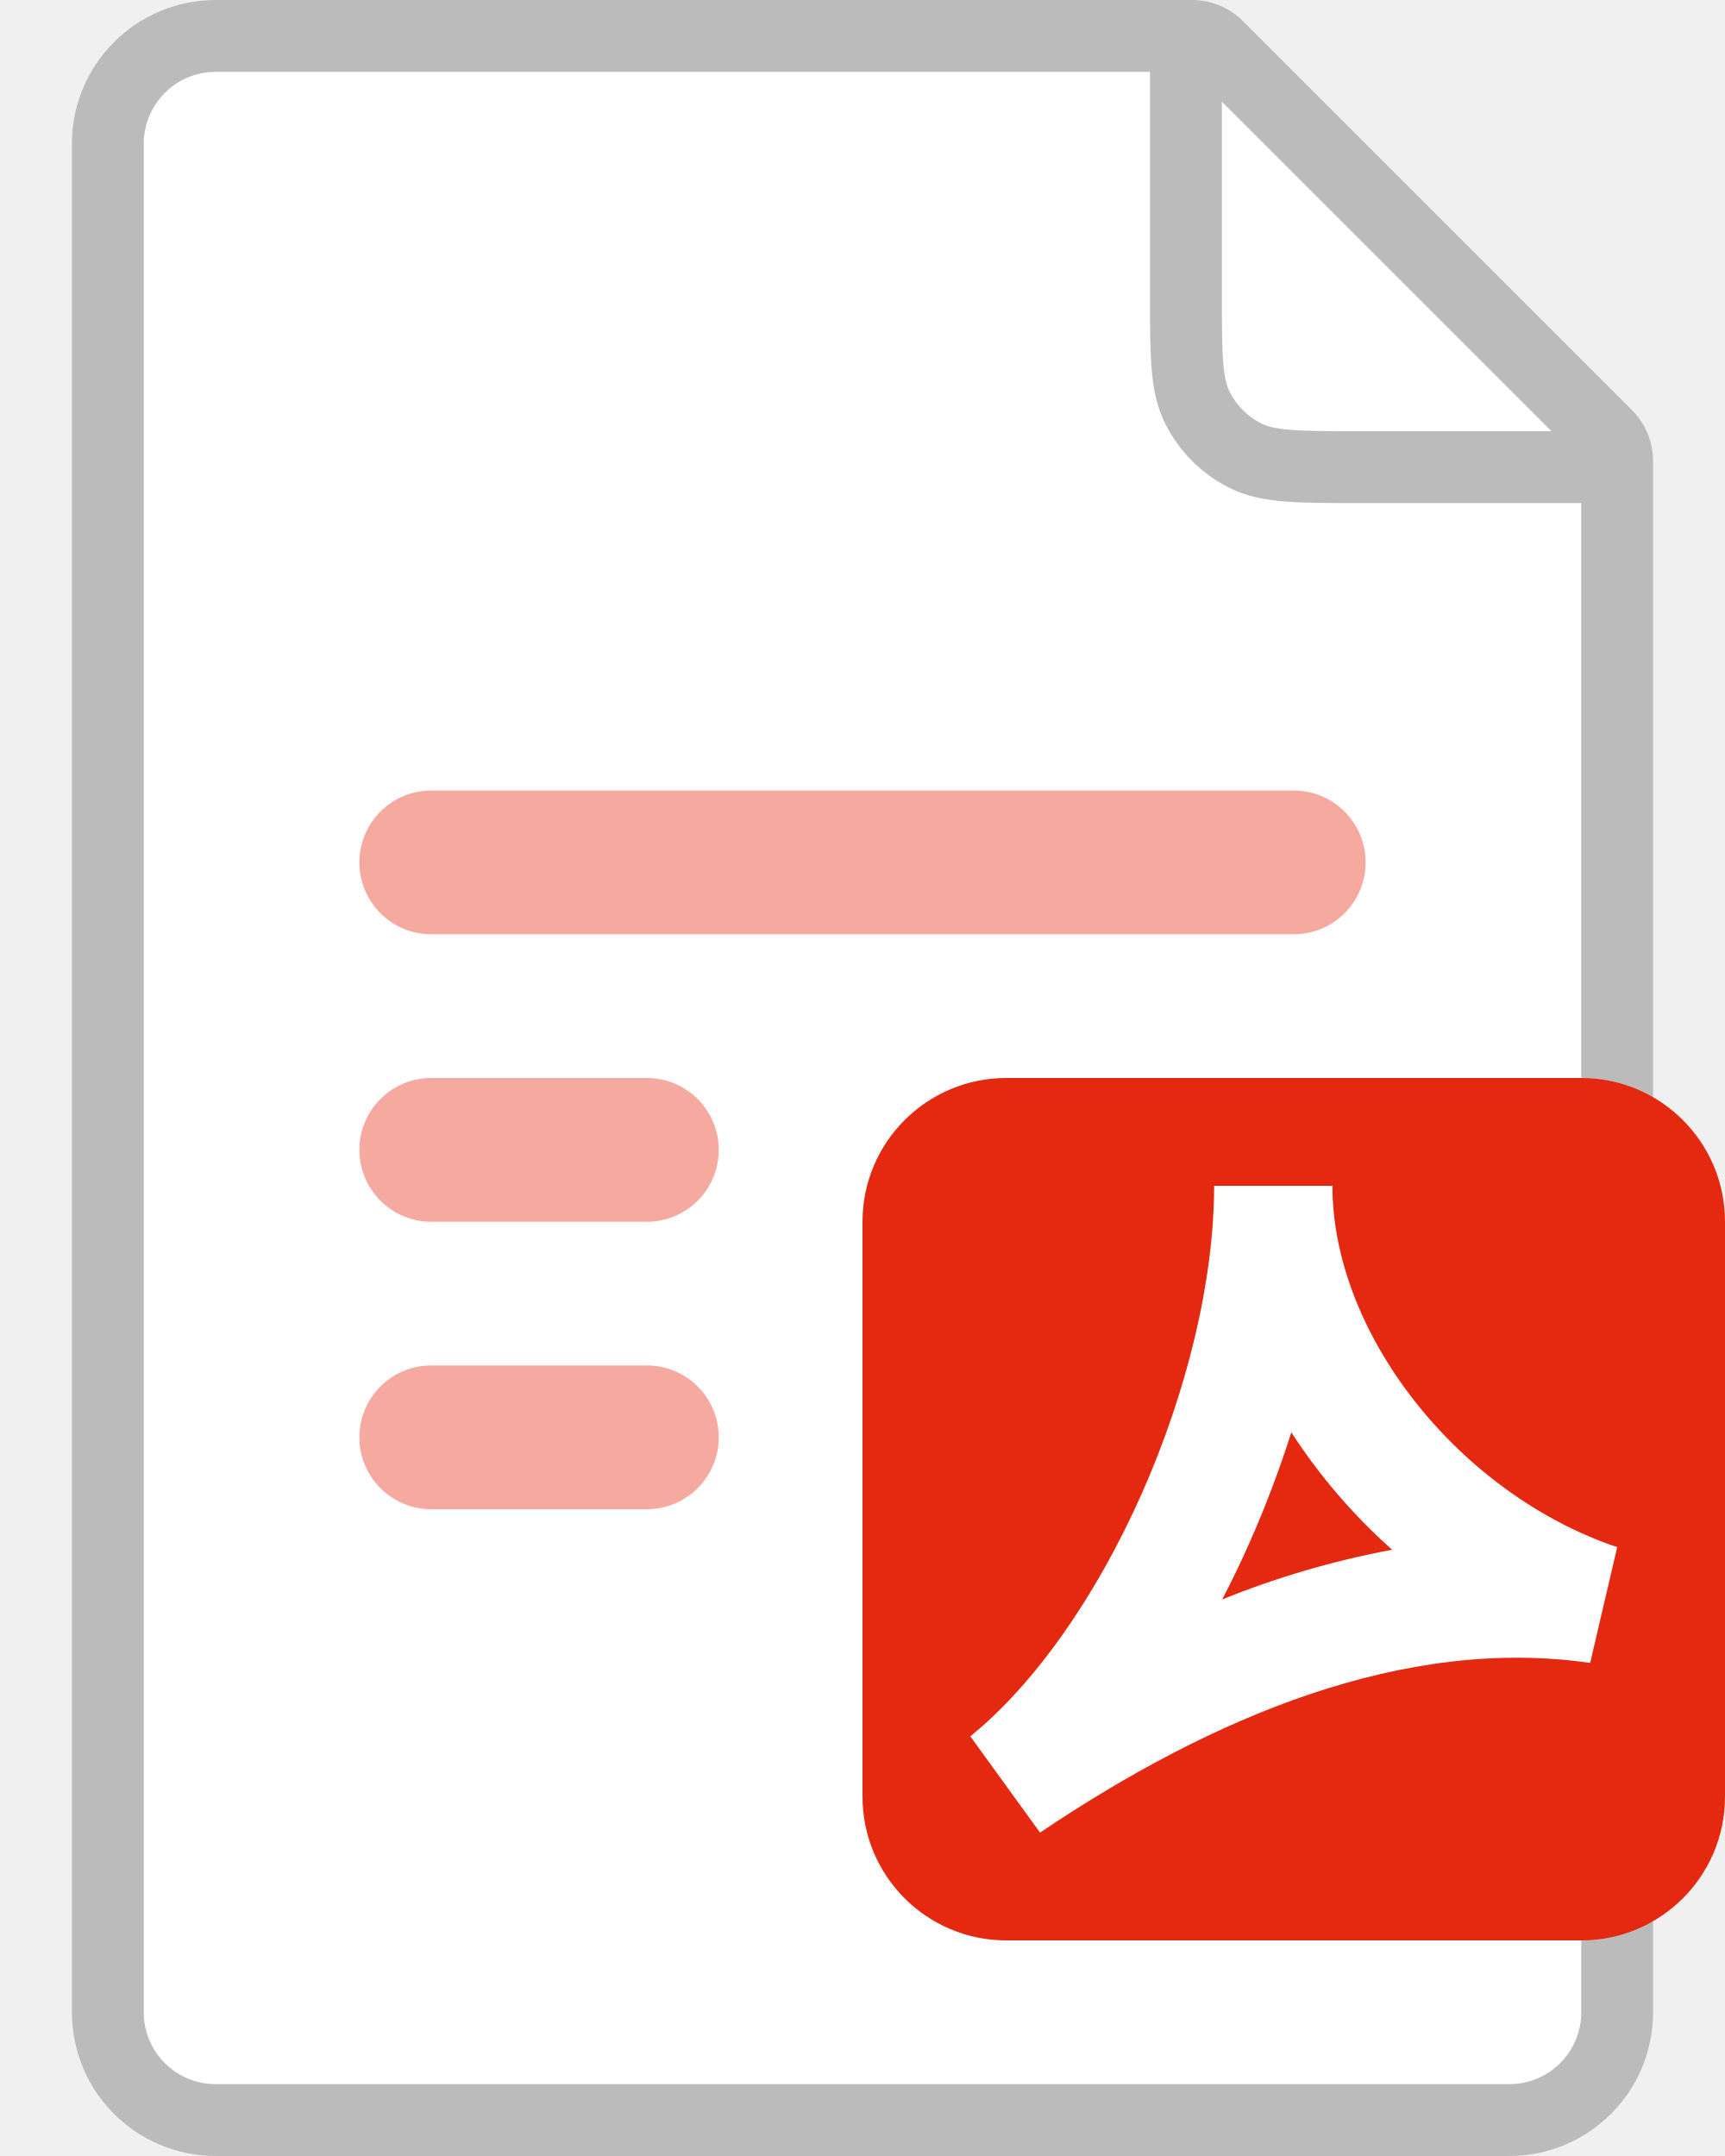
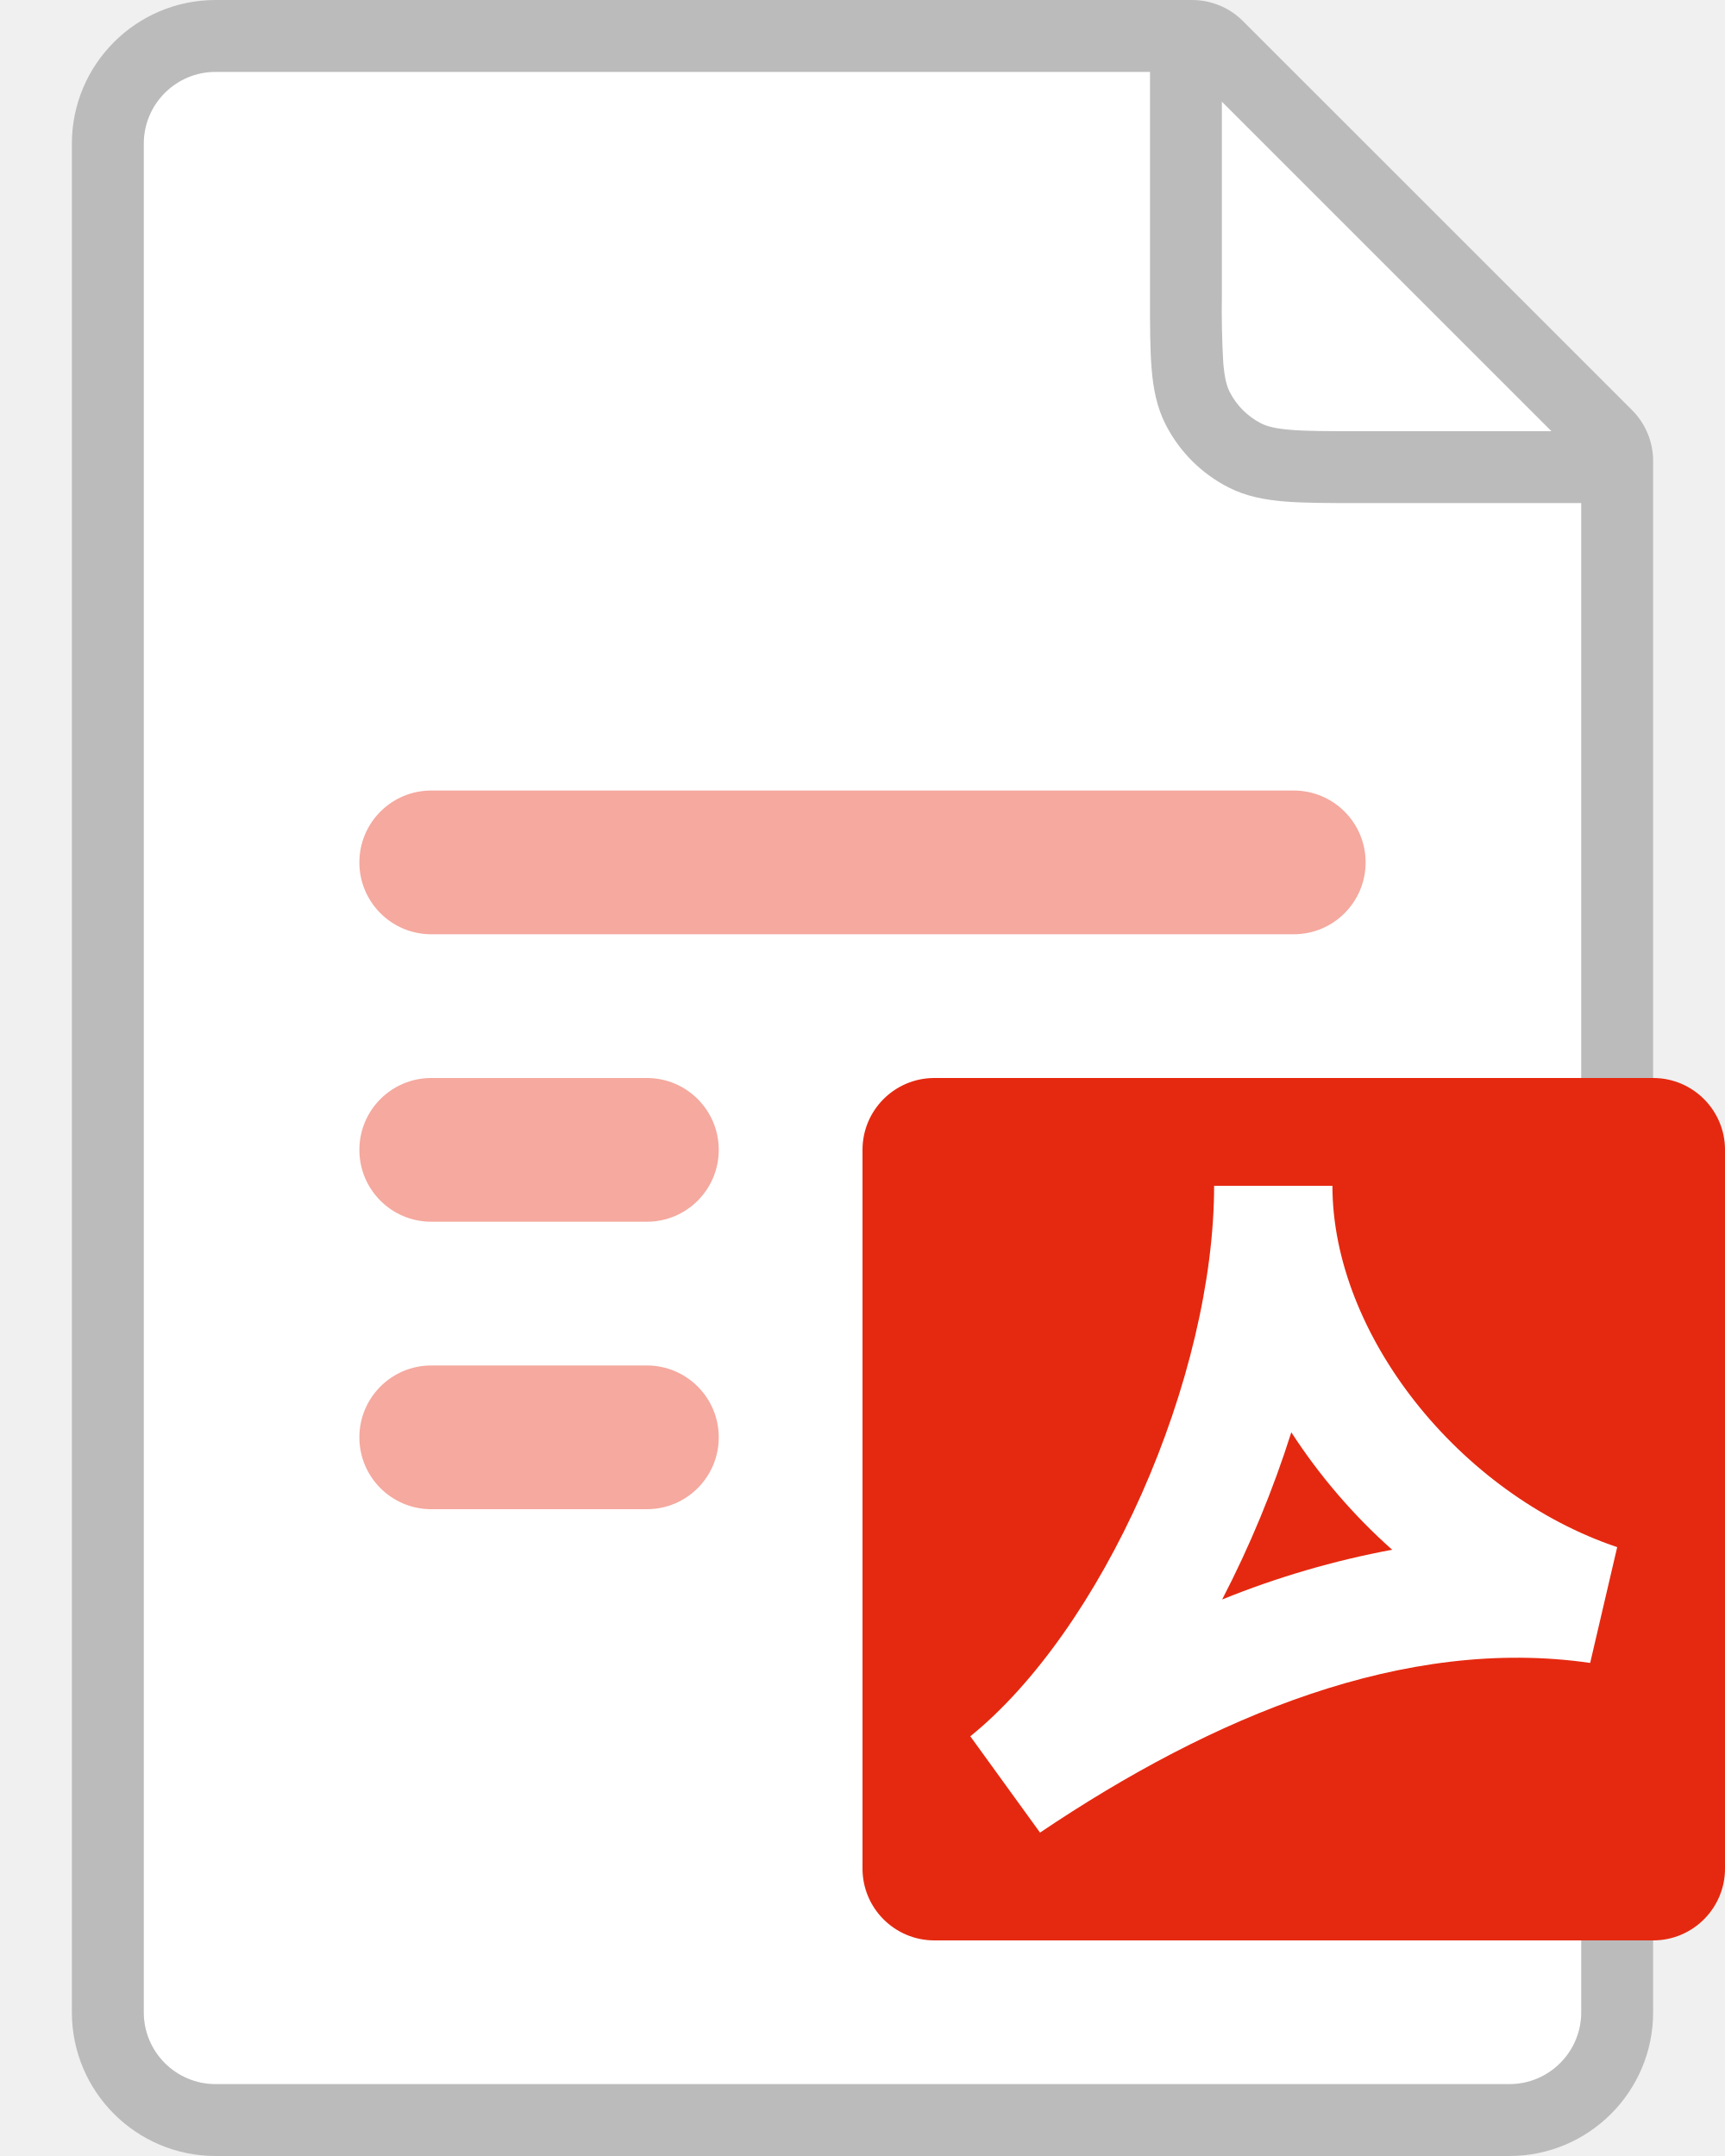
- <svg xmlns="http://www.w3.org/2000/svg" width="24" height="30" viewBox="0 0 24 30" fill="none">
-   <path d="M1 2a2 2 0 0 1 2-2h13.586a1 1 0 0 1 .707.293l5.414 5.414a1 1 0 0 1 .293.707V28a2 2 0 0 1-2 2H3a2 2 0 0 1-2-2z" fill="#fff" />
-   <path d="M1 2a2 2 0 0 1 2-2h13.586a1 1 0 0 1 .707.293l5.414 5.414a1 1 0 0 1 .293.707V28a2 2 0 0 1-2 2H3a2 2 0 0 1-2-2zm21 5h-3.12c-.403 0-.735 0-1.006-.022-.281-.023-.54-.072-.782-.196a2 2 0 0 1-.874-.874c-.124-.243-.173-.501-.196-.782C16 4.856 16 4.523 16 4.12V1H3a1 1 0 0 0-1 1v26a1 1 0 0 0 1 1h18a1 1 0 0 0 1-1zm-.414-1L17 1.414V4.1c0 .428 0 .72.019.944.018.22.05.332.09.41a1 1 0 0 0 .437.437c.078.04.19.072.41.09.225.019.516.019.944.019z" fill="#BBB" />
-   <path d="M6 11a1 1 0 1 0 0 2h12a1 1 0 1 0 0-2zm-1 5a1 1 0 0 1 1-1h3a1 1 0 1 1 0 2H6a1 1 0 0 1-1-1m0 4a1 1 0 0 1 1-1h3a1 1 0 1 1 0 2H6a1 1 0 0 1-1-1" fill="#F5A99F" />
-   <path d="M12 17a2 2 0 0 1 2-2h8a2 2 0 0 1 2 2v8a2 2 0 0 1-2 2h-8a2 2 0 0 1-2-2z" fill="#E52910" />
-   <path d="M16.892 16.5c0 1.31-.374 2.856-1.006 4.282-.635 1.431-1.493 2.656-2.386 3.378l.97 1.34c2.408-1.622 5.074-2.734 7.654-2.361l.376-1.611c-2.198-.74-3.962-2.96-3.962-5.028zm1.074 3.43a8 8 0 0 0 1.403 1.634 12.3 12.3 0 0 0-2.365.692q.204-.39.382-.794c.22-.496.415-1.01.58-1.531" fill="#fff" />
+ <svg xmlns="http://www.w3.org/2000/svg" width="24" height="30" fill="none" viewBox="0 0 24 30">
+   <path fill="#fff" d="M22 6.414 16.586 1H3a1 1 0 0 0-1 1v26a1 1 0 0 0 1 1h18a1 1 0 0 0 1-1V6.414Z" />
+   <path fill="#BBB" d="M1 2v26a2 2 0 0 0 2 2h18a2 2 0 0 0 2-2V6.414a1 1 0 0 0-.293-.707L17.293.293A1 1 0 0 0 16.586 0H3a2 2 0 0 0-2 2Zm21 5v21a1 1 0 0 1-1 1H3a1 1 0 0 1-1-1V2a1 1 0 0 1 1-1h13v3.12c0 .403 0 .735.022 1.006.023.281.072.54.196.782a2 2 0 0 0 .874.874c.243.124.501.173.782.196.27.022.603.022 1.005.022H22Zm-.414-1H18.9c-.428 0-.72 0-.944-.019-.22-.018-.332-.05-.41-.09a1 1 0 0 1-.437-.437c-.04-.078-.072-.19-.09-.41A12.916 12.916 0 0 1 17 4.1V1.414L21.586 6Z" />
+   <path fill="#F5A99F" d="M5 16a1 1 0 0 0 1 1h3a1 1 0 1 0 0-2H6a1 1 0 0 0-1 1Zm0 4a1 1 0 0 0 1 1h3a1 1 0 1 0 0-2H6a1 1 0 0 0-1 1Zm0-8a1 1 0 0 0 1 1h12a1 1 0 1 0 0-2H6a1 1 0 0 0-1 1Z" />
+   <path fill="#E52910" d="M12 16v10a1 1 0 0 0 1 1h10a1 1 0 0 0 1-1V16a1 1 0 0 0-1-1H13a1 1 0 0 0-1 1Z" />
+   <path fill="#fff" d="M16.892 16.5c0 1.31-.374 2.856-1.006 4.282-.635 1.431-1.493 2.656-2.386 3.378l.97 1.34c2.408-1.622 5.074-2.734 7.654-2.361l.376-1.611c-2.198-.74-3.962-2.96-3.962-5.028h-1.646Zm1.074 3.43a8.039 8.039 0 0 0 1.403 1.634 12.3 12.3 0 0 0-2.365.692 14.649 14.649 0 0 0 .962-2.326Z" />
</svg>
